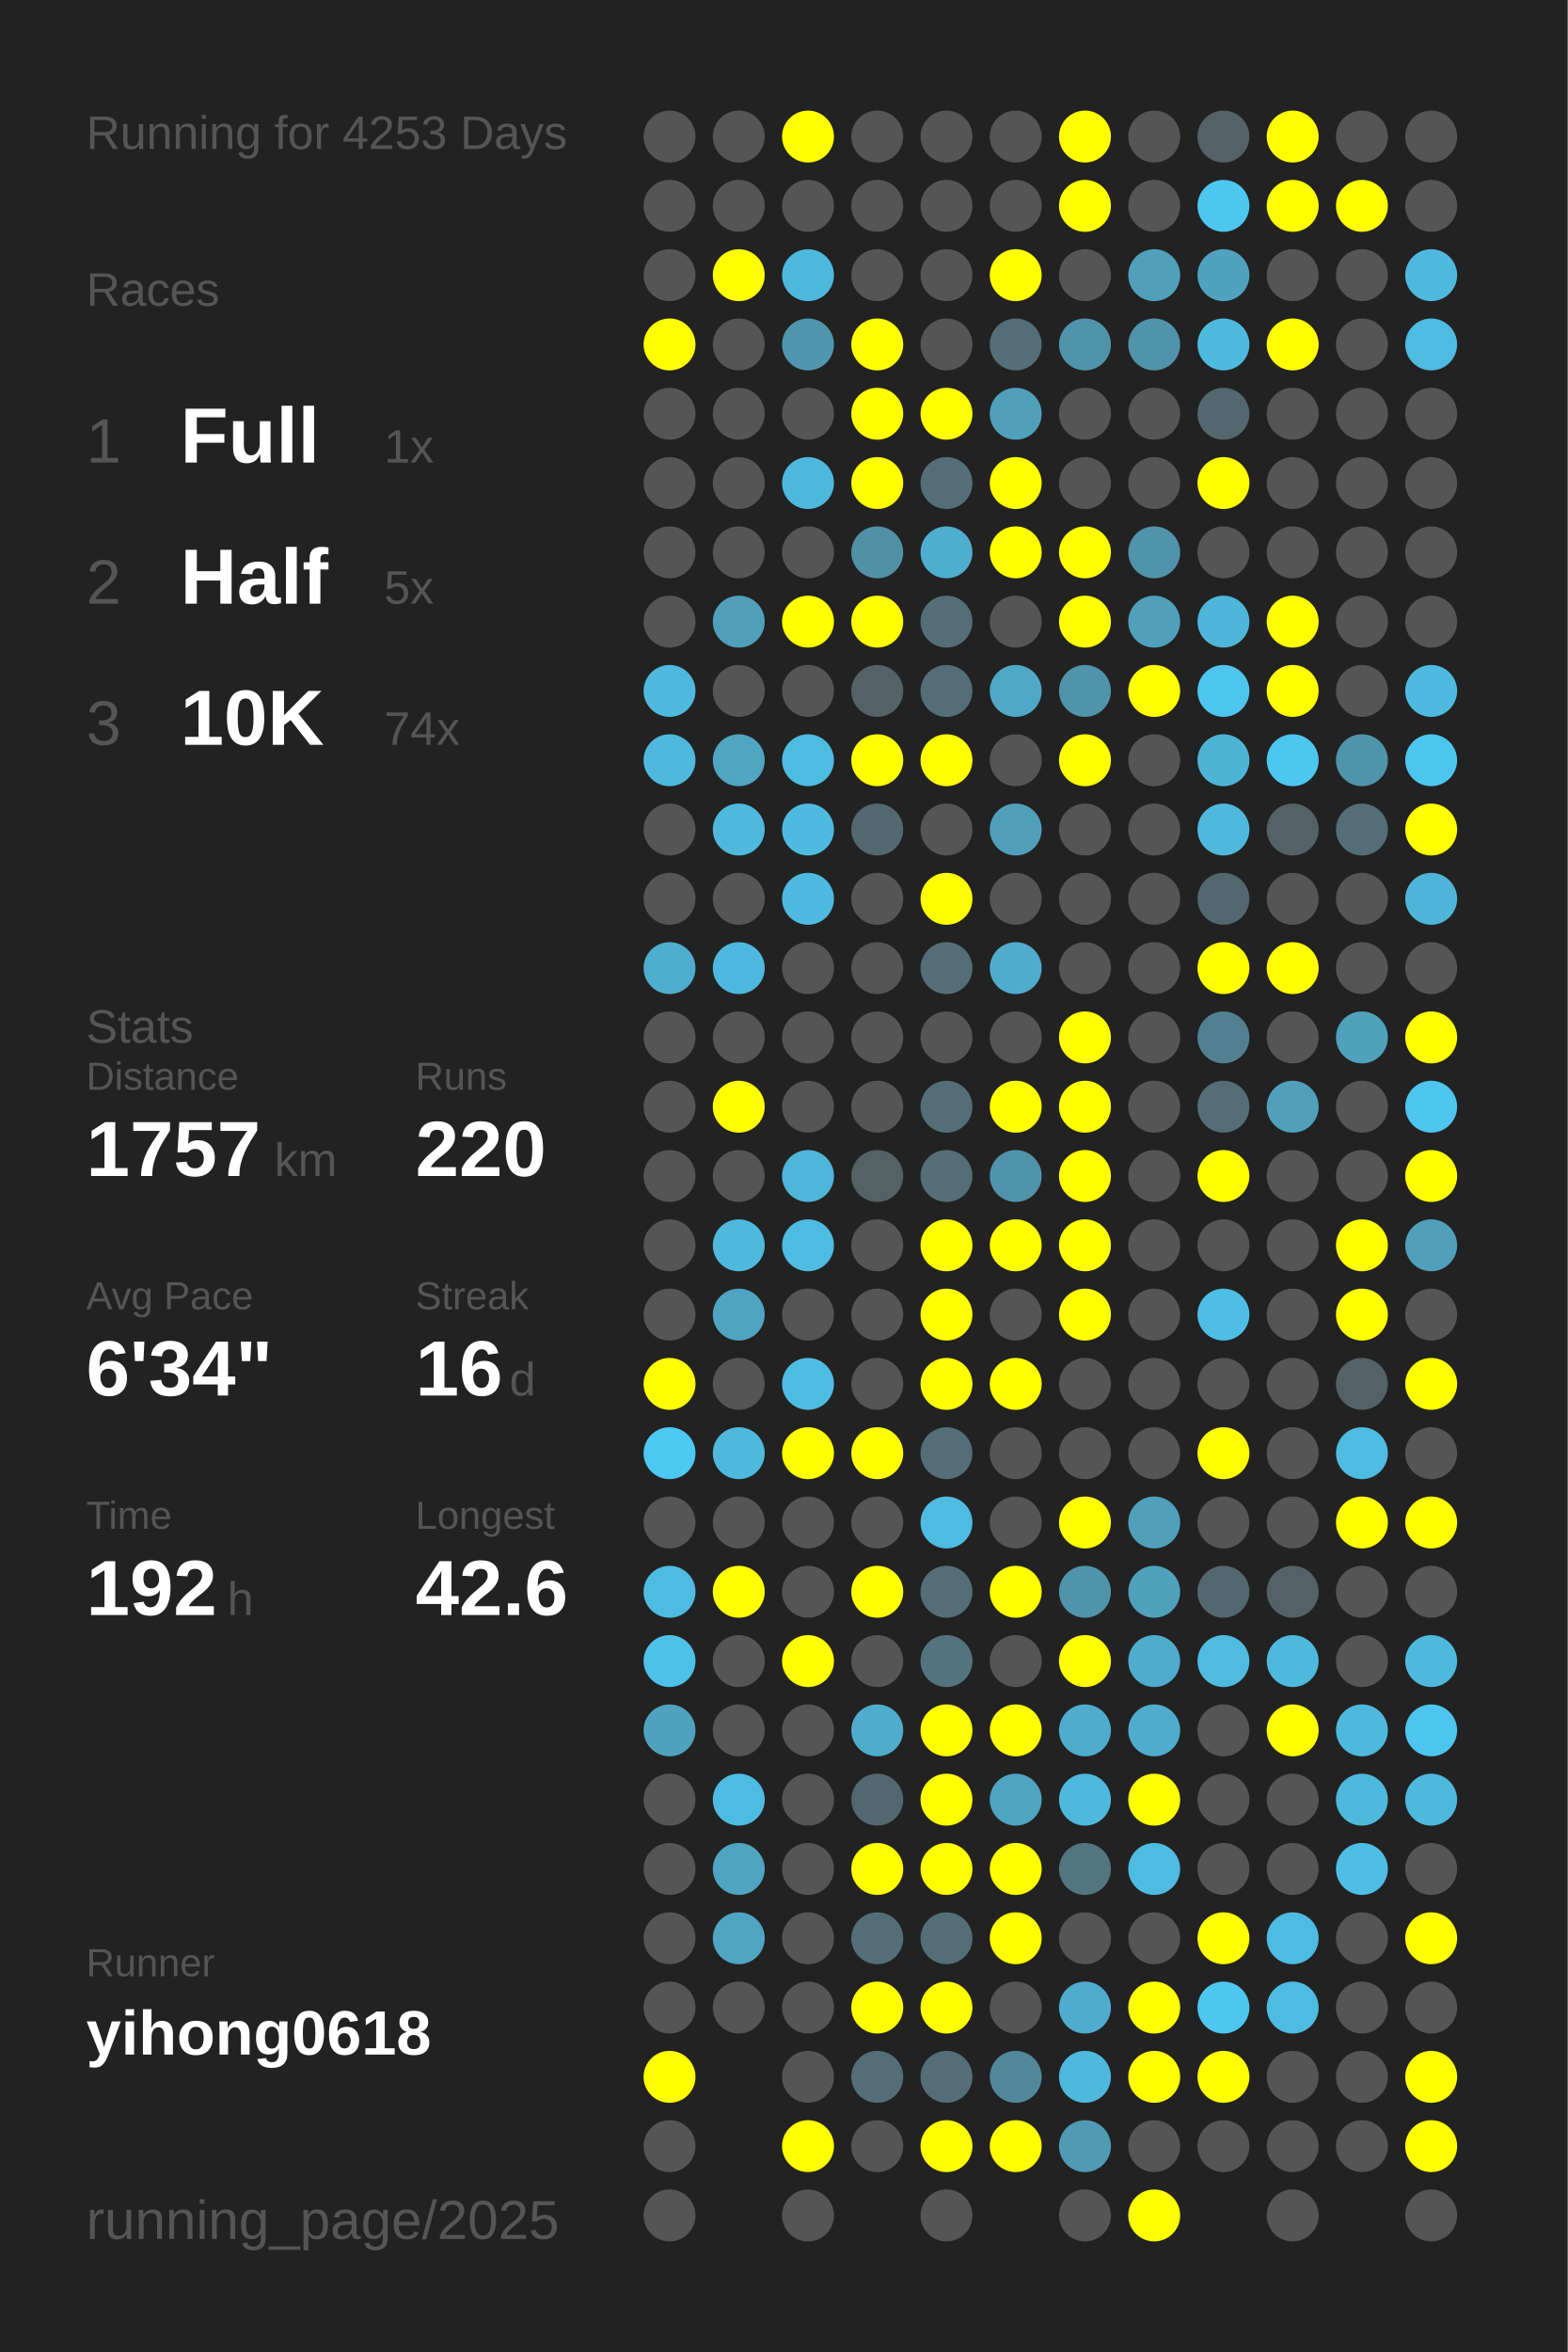
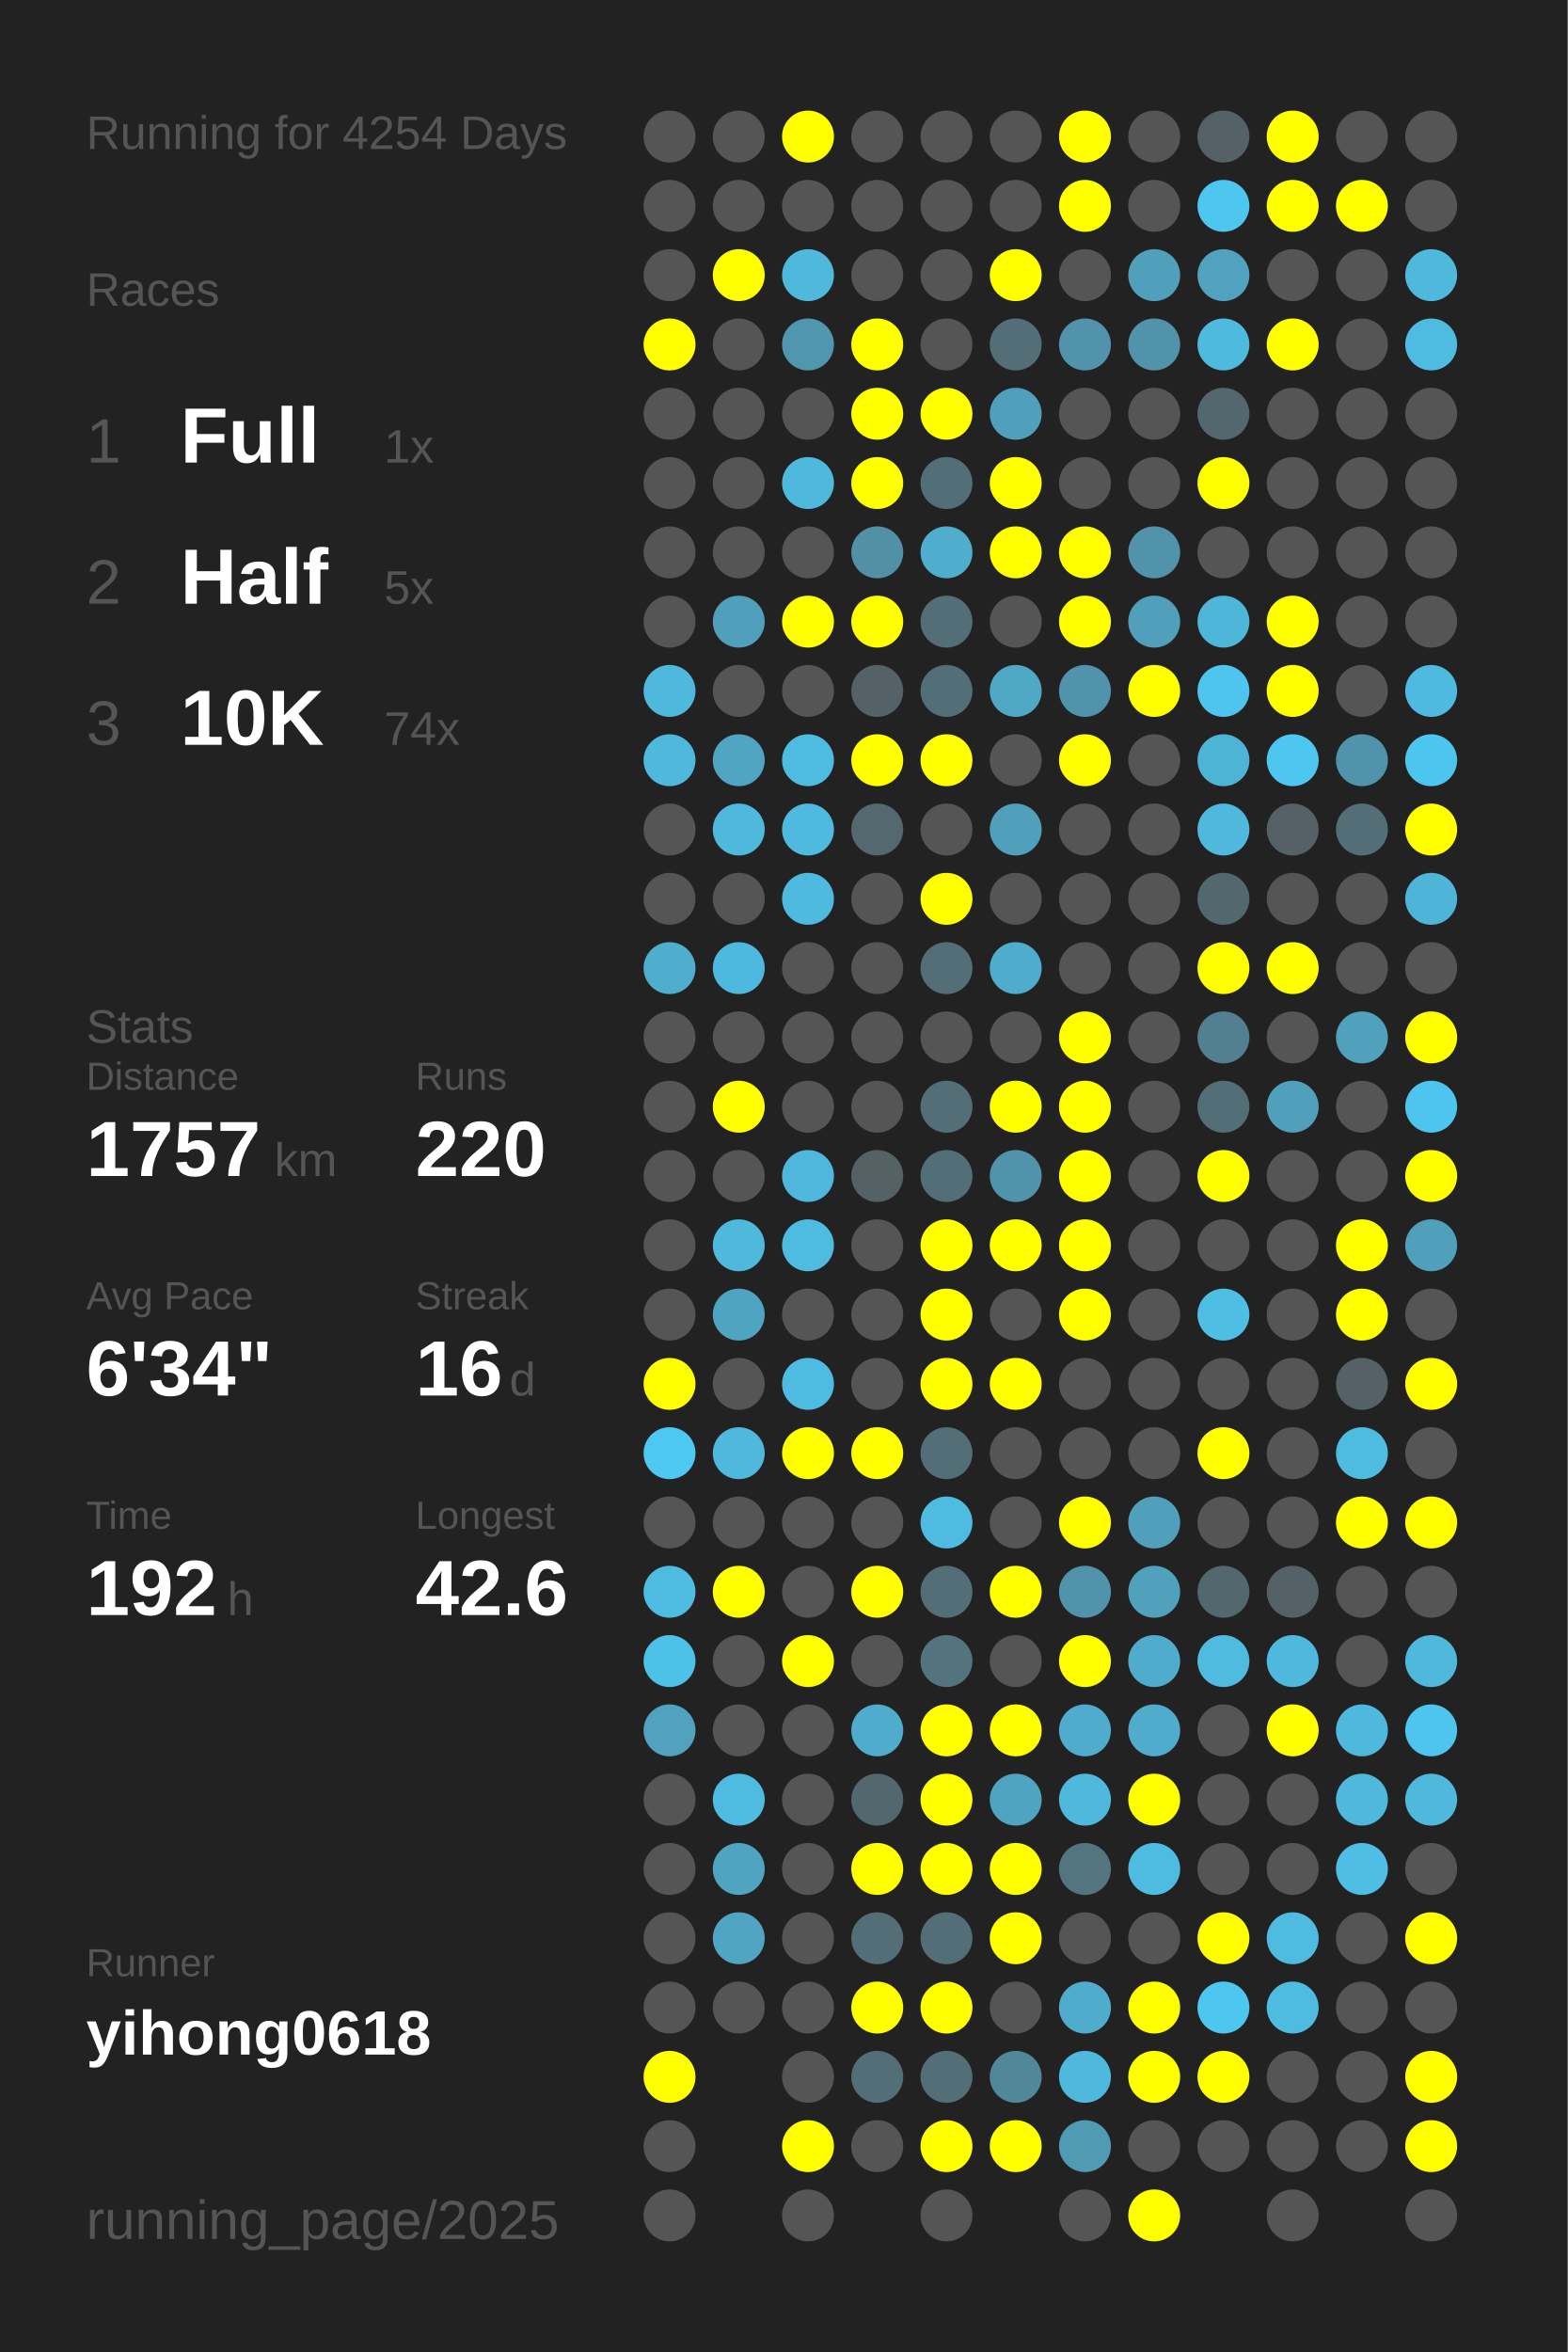
<svg xmlns="http://www.w3.org/2000/svg" baseProfile="full" height="300mm" version="1.1" viewBox="0,0,200,300" width="200mm">
  <defs />
  <rect fill="#222222" height="300" width="200" x="0" y="0" />
-   <text fill="#555555" style="font-size:6px; font-family:Arial;" x="11" y="19">Running for 4253 Days</text>
+   <text fill="#555555" style="font-size:6px; font-family:Arial;" x="11" y="19">Running for 4254 Days</text>
  <text fill="#555555" style="font-size:6px; font-family:Arial;" x="11" y="39">Races</text>
  <text fill="#555555" style="font-size:8px; font-family:Arial;" x="11" y="59">1</text>
  <text fill="#FFFFFF" style="font-size:10px; font-family:Arial; font-weight:bold;" x="23" y="59">Full</text>
  <text fill="#555555" style="font-size:6px; font-family:Arial;" x="49" y="59">1x</text>
  <text fill="#555555" style="font-size:8px; font-family:Arial;" x="11" y="77">2</text>
  <text fill="#FFFFFF" style="font-size:10px; font-family:Arial; font-weight:bold;" x="23" y="77">Half</text>
  <text fill="#555555" style="font-size:6px; font-family:Arial;" x="49" y="77">5x</text>
  <text fill="#555555" style="font-size:8px; font-family:Arial;" x="11" y="95">3</text>
  <text fill="#FFFFFF" style="font-size:10px; font-family:Arial; font-weight:bold;" x="23" y="95">10K</text>
  <text fill="#555555" style="font-size:6px; font-family:Arial;" x="49" y="95">74x</text>
  <text fill="#555555" style="font-size:6px; font-family:Arial;" x="11" y="133">Stats</text>
  <text fill="#555555" style="font-size:5px; font-family:Arial;" x="11" y="139">Distance</text>
  <text fill="#FFFFFF" style="font-size:10px; font-family:Arial; font-weight:bold;" x="11" y="150">1757</text>
  <text fill="#555555" style="font-size:6px; font-family:Arial;" x="35" y="150">km</text>
  <text fill="#555555" style="font-size:5px; font-family:Arial;" x="53" y="139">Runs</text>
  <text fill="#FFFFFF" style="font-size:10px; font-family:Arial; font-weight:bold;" x="53" y="150">220</text>
  <text fill="#555555" style="font-size:5px; font-family:Arial;" x="11" y="167">Avg Pace</text>
  <text fill="#FFFFFF" style="font-size:10px; font-family:Arial; font-weight:bold;" x="11" y="178">6'34"</text>
  <text fill="#555555" style="font-size:5px; font-family:Arial;" x="53" y="167">Streak</text>
  <text fill="#FFFFFF" style="font-size:10px; font-family:Arial; font-weight:bold;" x="53" y="178">16</text>
  <text fill="#555555" style="font-size:6px; font-family:Arial;" x="65" y="178">d</text>
  <text fill="#555555" style="font-size:5px; font-family:Arial;" x="11" y="195">Time</text>
  <text fill="#FFFFFF" style="font-size:10px; font-family:Arial; font-weight:bold;" x="11" y="206">192</text>
  <text fill="#555555" style="font-size:6px; font-family:Arial;" x="29" y="206">h</text>
  <text fill="#555555" style="font-size:5px; font-family:Arial;" x="53" y="195">Longest</text>
  <text fill="#FFFFFF" style="font-size:10px; font-family:Arial; font-weight:bold;" x="53" y="206">42.6</text>
  <text fill="#555555" style="font-size:5px; font-family:Arial;" x="11" y="252.065">Runner</text>
  <text fill="#FFFFFF" style="font-size:8px; font-family:Arial; font-weight:bold;" x="11" y="262.065">yihong0618</text>
  <text fill="#555555" style="font-size:7px; font-family:Arial;" x="11" y="285.581">running_page/2025</text>
  <circle cx="85.417" cy="17.419" fill="#555555" r="3.312" />
  <circle cx="85.417" cy="26.258" fill="#555555" r="3.312" />
  <circle cx="85.417" cy="35.097" fill="#555555" r="3.312" />
  <circle cx="85.417" cy="43.935" fill="#FFFF00" r="3.312" />
  <circle cx="85.417" cy="52.774" fill="#555555" r="3.312" />
  <circle cx="85.417" cy="61.613" fill="#555555" r="3.312" />
  <circle cx="85.417" cy="70.452" fill="#555555" r="3.312" />
  <circle cx="85.417" cy="79.29" fill="#555555" r="3.312" />
  <circle cx="85.417" cy="88.129" fill="#4eb9dd" r="3.312" />
  <circle cx="85.417" cy="96.968" fill="#4eb9dd" r="3.312" />
  <circle cx="85.417" cy="105.806" fill="#555555" r="3.312" />
  <circle cx="85.417" cy="114.645" fill="#555555" r="3.312" />
  <circle cx="85.417" cy="123.484" fill="#4fadcd" r="3.312" />
  <circle cx="85.417" cy="132.323" fill="#555555" r="3.312" />
  <circle cx="85.417" cy="141.161" fill="#555555" r="3.312" />
  <circle cx="85.417" cy="150" fill="#555555" r="3.312" />
  <circle cx="85.417" cy="158.839" fill="#555555" r="3.312" />
  <circle cx="85.417" cy="167.677" fill="#555555" r="3.312" />
  <circle cx="85.417" cy="176.516" fill="#FFFF00" r="3.312" />
  <circle cx="85.417" cy="185.355" fill="#4dc8f2" r="3.312" />
  <circle cx="85.417" cy="194.194" fill="#555555" r="3.312" />
  <circle cx="85.417" cy="203.032" fill="#4ebce1" r="3.312" />
  <circle cx="85.417" cy="211.871" fill="#4ec1e8" r="3.312" />
  <circle cx="85.417" cy="220.71" fill="#50a2be" r="3.312" />
  <circle cx="85.417" cy="229.548" fill="#555555" r="3.312" />
  <circle cx="85.417" cy="238.387" fill="#555555" r="3.312" />
  <circle cx="85.417" cy="247.226" fill="#555555" r="3.312" />
  <circle cx="85.417" cy="256.065" fill="#555555" r="3.312" />
  <circle cx="85.417" cy="264.903" fill="#FFFF00" r="3.312" />
  <circle cx="85.417" cy="273.742" fill="#555555" r="3.312" />
  <circle cx="85.417" cy="282.581" fill="#555555" r="3.312" />
  <circle cx="94.25" cy="17.419" fill="#555555" r="3.312" />
  <circle cx="94.25" cy="26.258" fill="#555555" r="3.312" />
  <circle cx="94.25" cy="35.097" fill="#FFFF00" r="3.312" />
  <circle cx="94.25" cy="43.935" fill="#555555" r="3.312" />
  <circle cx="94.25" cy="52.774" fill="#555555" r="3.312" />
  <circle cx="94.25" cy="61.613" fill="#555555" r="3.312" />
  <circle cx="94.25" cy="70.452" fill="#555555" r="3.312" />
  <circle cx="94.25" cy="79.29" fill="#50a0bb" r="3.312" />
  <circle cx="94.25" cy="88.129" fill="#555555" r="3.312" />
  <circle cx="94.25" cy="96.968" fill="#4fa5c2" r="3.312" />
  <circle cx="94.25" cy="105.806" fill="#4eb9dd" r="3.312" />
  <circle cx="94.25" cy="114.645" fill="#555555" r="3.312" />
  <circle cx="94.25" cy="123.484" fill="#4eb9de" r="3.312" />
  <circle cx="94.25" cy="132.323" fill="#555555" r="3.312" />
  <circle cx="94.25" cy="141.161" fill="#FFFF00" r="3.312" />
  <circle cx="94.25" cy="150" fill="#555555" r="3.312" />
  <circle cx="94.25" cy="158.839" fill="#4eb9dd" r="3.312" />
  <circle cx="94.25" cy="167.677" fill="#4fa4c1" r="3.312" />
  <circle cx="94.25" cy="176.516" fill="#555555" r="3.312" />
  <circle cx="94.25" cy="185.355" fill="#4eb9dd" r="3.312" />
  <circle cx="94.25" cy="194.194" fill="#555555" r="3.312" />
  <circle cx="94.25" cy="203.032" fill="#FFFF00" r="3.312" />
  <circle cx="94.25" cy="211.871" fill="#555555" r="3.312" />
  <circle cx="94.25" cy="220.71" fill="#555555" r="3.312" />
  <circle cx="94.25" cy="229.548" fill="#4ebce1" r="3.312" />
  <circle cx="94.25" cy="238.387" fill="#4fa5c1" r="3.312" />
  <circle cx="94.25" cy="247.226" fill="#4fa5c2" r="3.312" />
  <circle cx="94.25" cy="256.065" fill="#555555" r="3.312" />
  <circle cx="103.083" cy="17.419" fill="#FFFF00" r="3.312" />
  <circle cx="103.083" cy="26.258" fill="#555555" r="3.312" />
  <circle cx="103.083" cy="35.097" fill="#4eb9dd" r="3.312" />
  <circle cx="103.083" cy="43.935" fill="#5096ae" r="3.312" />
  <circle cx="103.083" cy="52.774" fill="#555555" r="3.312" />
  <circle cx="103.083" cy="61.613" fill="#4eb9dd" r="3.312" />
  <circle cx="103.083" cy="70.452" fill="#555555" r="3.312" />
  <circle cx="103.083" cy="79.29" fill="#FFFF00" r="3.312" />
  <circle cx="103.083" cy="88.129" fill="#555555" r="3.312" />
  <circle cx="103.083" cy="96.968" fill="#4ebbe0" r="3.312" />
  <circle cx="103.083" cy="105.806" fill="#4ebadf" r="3.312" />
  <circle cx="103.083" cy="114.645" fill="#4ebadf" r="3.312" />
  <circle cx="103.083" cy="123.484" fill="#555555" r="3.312" />
  <circle cx="103.083" cy="132.323" fill="#555555" r="3.312" />
  <circle cx="103.083" cy="141.161" fill="#555555" r="3.312" />
  <circle cx="103.083" cy="150" fill="#4eb7db" r="3.312" />
  <circle cx="103.083" cy="158.839" fill="#4ebbe0" r="3.312" />
  <circle cx="103.083" cy="167.677" fill="#555555" r="3.312" />
  <circle cx="103.083" cy="176.516" fill="#4ebce1" r="3.312" />
  <circle cx="103.083" cy="185.355" fill="#FFFF00" r="3.312" />
  <circle cx="103.083" cy="194.194" fill="#555555" r="3.312" />
  <circle cx="103.083" cy="203.032" fill="#555555" r="3.312" />
  <circle cx="103.083" cy="211.871" fill="#FFFF00" r="3.312" />
  <circle cx="103.083" cy="220.71" fill="#555555" r="3.312" />
  <circle cx="103.083" cy="229.548" fill="#555555" r="3.312" />
  <circle cx="103.083" cy="238.387" fill="#555555" r="3.312" />
  <circle cx="103.083" cy="247.226" fill="#555555" r="3.312" />
  <circle cx="103.083" cy="256.065" fill="#555555" r="3.312" />
  <circle cx="103.083" cy="264.903" fill="#555555" r="3.312" />
  <circle cx="103.083" cy="273.742" fill="#FFFF00" r="3.312" />
  <circle cx="103.083" cy="282.581" fill="#555555" r="3.312" />
  <circle cx="111.917" cy="17.419" fill="#555555" r="3.312" />
  <circle cx="111.917" cy="26.258" fill="#555555" r="3.312" />
  <circle cx="111.917" cy="35.097" fill="#555555" r="3.312" />
  <circle cx="111.917" cy="43.935" fill="#FFFF00" r="3.312" />
  <circle cx="111.917" cy="52.774" fill="#FFFF00" r="3.312" />
  <circle cx="111.917" cy="61.613" fill="#FFFF00" r="3.312" />
  <circle cx="111.917" cy="70.452" fill="#5190a5" r="3.312" />
  <circle cx="111.917" cy="79.29" fill="#FFFF00" r="3.312" />
  <circle cx="111.917" cy="88.129" fill="#546166" r="3.312" />
  <circle cx="111.917" cy="96.968" fill="#FFFF00" r="3.312" />
  <circle cx="111.917" cy="105.806" fill="#53686f" r="3.312" />
  <circle cx="111.917" cy="114.645" fill="#555555" r="3.312" />
  <circle cx="111.917" cy="123.484" fill="#555555" r="3.312" />
  <circle cx="111.917" cy="132.323" fill="#555555" r="3.312" />
  <circle cx="111.917" cy="141.161" fill="#555555" r="3.312" />
  <circle cx="111.917" cy="150" fill="#546266" r="3.312" />
  <circle cx="111.917" cy="158.839" fill="#555555" r="3.312" />
  <circle cx="111.917" cy="167.677" fill="#555555" r="3.312" />
  <circle cx="111.917" cy="176.516" fill="#555555" r="3.312" />
  <circle cx="111.917" cy="185.355" fill="#FFFF00" r="3.312" />
  <circle cx="111.917" cy="194.194" fill="#555555" r="3.312" />
  <circle cx="111.917" cy="203.032" fill="#FFFF00" r="3.312" />
  <circle cx="111.917" cy="211.871" fill="#555555" r="3.312" />
  <circle cx="111.917" cy="220.71" fill="#4faccc" r="3.312" />
  <circle cx="111.917" cy="229.548" fill="#53676e" r="3.312" />
  <circle cx="111.917" cy="238.387" fill="#FFFF00" r="3.312" />
  <circle cx="111.917" cy="247.226" fill="#536e77" r="3.312" />
  <circle cx="111.917" cy="256.065" fill="#FFFF00" r="3.312" />
  <circle cx="111.917" cy="264.903" fill="#536e77" r="3.312" />
  <circle cx="111.917" cy="273.742" fill="#555555" r="3.312" />
  <circle cx="120.75" cy="17.419" fill="#555555" r="3.312" />
  <circle cx="120.75" cy="26.258" fill="#555555" r="3.312" />
  <circle cx="120.75" cy="35.097" fill="#555555" r="3.312" />
  <circle cx="120.75" cy="43.935" fill="#555555" r="3.312" />
  <circle cx="120.75" cy="52.774" fill="#FFFF00" r="3.312" />
  <circle cx="120.75" cy="61.613" fill="#536e77" r="3.312" />
  <circle cx="120.75" cy="70.452" fill="#4fadcd" r="3.312" />
  <circle cx="120.75" cy="79.29" fill="#536e77" r="3.312" />
  <circle cx="120.75" cy="88.129" fill="#536e77" r="3.312" />
  <circle cx="120.75" cy="96.968" fill="#FFFF00" r="3.312" />
  <circle cx="120.75" cy="105.806" fill="#555555" r="3.312" />
  <circle cx="120.75" cy="114.645" fill="#FFFF00" r="3.312" />
  <circle cx="120.75" cy="123.484" fill="#536e77" r="3.312" />
  <circle cx="120.75" cy="132.323" fill="#555555" r="3.312" />
  <circle cx="120.75" cy="141.161" fill="#536e77" r="3.312" />
  <circle cx="120.75" cy="150" fill="#536e77" r="3.312" />
  <circle cx="120.75" cy="158.839" fill="#FFFF00" r="3.312" />
  <circle cx="120.75" cy="167.677" fill="#FFFF00" r="3.312" />
  <circle cx="120.75" cy="176.516" fill="#FFFF00" r="3.312" />
  <circle cx="120.75" cy="185.355" fill="#536e77" r="3.312" />
  <circle cx="120.75" cy="194.194" fill="#4ebbe1" r="3.312" />
  <circle cx="120.75" cy="203.032" fill="#536e77" r="3.312" />
  <circle cx="120.75" cy="211.871" fill="#53747f" r="3.312" />
  <circle cx="120.75" cy="220.71" fill="#FFFF00" r="3.312" />
  <circle cx="120.75" cy="229.548" fill="#FFFF00" r="3.312" />
  <circle cx="120.75" cy="238.387" fill="#FFFF00" r="3.312" />
  <circle cx="120.75" cy="247.226" fill="#536e77" r="3.312" />
  <circle cx="120.75" cy="256.065" fill="#FFFF00" r="3.312" />
  <circle cx="120.75" cy="264.903" fill="#536e77" r="3.312" />
  <circle cx="120.75" cy="273.742" fill="#FFFF00" r="3.312" />
  <circle cx="120.75" cy="282.581" fill="#555555" r="3.312" />
  <circle cx="129.583" cy="17.419" fill="#555555" r="3.312" />
  <circle cx="129.583" cy="26.258" fill="#555555" r="3.312" />
  <circle cx="129.583" cy="35.097" fill="#FFFF00" r="3.312" />
  <circle cx="129.583" cy="43.935" fill="#536e77" r="3.312" />
  <circle cx="129.583" cy="52.774" fill="#50a0bb" r="3.312" />
  <circle cx="129.583" cy="61.613" fill="#FFFF00" r="3.312" />
  <circle cx="129.583" cy="70.452" fill="#FFFF00" r="3.312" />
  <circle cx="129.583" cy="79.29" fill="#555555" r="3.312" />
  <circle cx="129.583" cy="88.129" fill="#4fa8c6" r="3.312" />
  <circle cx="129.583" cy="96.968" fill="#555555" r="3.312" />
  <circle cx="129.583" cy="105.806" fill="#50a0bc" r="3.312" />
  <circle cx="129.583" cy="114.645" fill="#555555" r="3.312" />
  <circle cx="129.583" cy="123.484" fill="#4faccc" r="3.312" />
  <circle cx="129.583" cy="132.323" fill="#555555" r="3.312" />
  <circle cx="129.583" cy="141.161" fill="#FFFF00" r="3.312" />
  <circle cx="129.583" cy="150" fill="#5093aa" r="3.312" />
  <circle cx="129.583" cy="158.839" fill="#FFFF00" r="3.312" />
  <circle cx="129.583" cy="167.677" fill="#555555" r="3.312" />
  <circle cx="129.583" cy="176.516" fill="#FFFF00" r="3.312" />
  <circle cx="129.583" cy="185.355" fill="#555555" r="3.312" />
  <circle cx="129.583" cy="194.194" fill="#555555" r="3.312" />
  <circle cx="129.583" cy="203.032" fill="#FFFF00" r="3.312" />
  <circle cx="129.583" cy="211.871" fill="#555555" r="3.312" />
  <circle cx="129.583" cy="220.71" fill="#FFFF00" r="3.312" />
  <circle cx="129.583" cy="229.548" fill="#4fa4c1" r="3.312" />
  <circle cx="129.583" cy="238.387" fill="#FFFF00" r="3.312" />
  <circle cx="129.583" cy="247.226" fill="#FFFF00" r="3.312" />
  <circle cx="129.583" cy="256.065" fill="#555555" r="3.312" />
  <circle cx="129.583" cy="264.903" fill="#518799" r="3.312" />
  <circle cx="129.583" cy="273.742" fill="#FFFF00" r="3.312" />
  <circle cx="138.417" cy="17.419" fill="#FFFF00" r="3.312" />
  <circle cx="138.417" cy="26.258" fill="#FFFF00" r="3.312" />
  <circle cx="138.417" cy="35.097" fill="#555555" r="3.312" />
  <circle cx="138.417" cy="43.935" fill="#5093aa" r="3.312" />
  <circle cx="138.417" cy="52.774" fill="#555555" r="3.312" />
  <circle cx="138.417" cy="61.613" fill="#555555" r="3.312" />
  <circle cx="138.417" cy="70.452" fill="#FFFF00" r="3.312" />
  <circle cx="138.417" cy="79.29" fill="#FFFF00" r="3.312" />
  <circle cx="138.417" cy="88.129" fill="#5093aa" r="3.312" />
  <circle cx="138.417" cy="96.968" fill="#FFFF00" r="3.312" />
  <circle cx="138.417" cy="105.806" fill="#555555" r="3.312" />
  <circle cx="138.417" cy="114.645" fill="#555555" r="3.312" />
  <circle cx="138.417" cy="123.484" fill="#555555" r="3.312" />
  <circle cx="138.417" cy="132.323" fill="#FFFF00" r="3.312" />
  <circle cx="138.417" cy="141.161" fill="#FFFF00" r="3.312" />
  <circle cx="138.417" cy="150" fill="#FFFF00" r="3.312" />
  <circle cx="138.417" cy="158.839" fill="#FFFF00" r="3.312" />
  <circle cx="138.417" cy="167.677" fill="#FFFF00" r="3.312" />
  <circle cx="138.417" cy="176.516" fill="#555555" r="3.312" />
  <circle cx="138.417" cy="185.355" fill="#555555" r="3.312" />
  <circle cx="138.417" cy="194.194" fill="#FFFF00" r="3.312" />
  <circle cx="138.417" cy="203.032" fill="#5093aa" r="3.312" />
  <circle cx="138.417" cy="211.871" fill="#FFFF00" r="3.312" />
  <circle cx="138.417" cy="220.71" fill="#4faccc" r="3.312" />
  <circle cx="138.417" cy="229.548" fill="#4eb9dd" r="3.312" />
  <circle cx="138.417" cy="238.387" fill="#527580" r="3.312" />
  <circle cx="138.417" cy="247.226" fill="#555555" r="3.312" />
  <circle cx="138.417" cy="256.065" fill="#4faccc" r="3.312" />
  <circle cx="138.417" cy="264.903" fill="#4eb9dd" r="3.312" />
  <circle cx="138.417" cy="273.742" fill="#509ab4" r="3.312" />
  <circle cx="138.417" cy="282.581" fill="#555555" r="3.312" />
  <circle cx="147.25" cy="17.419" fill="#555555" r="3.312" />
  <circle cx="147.25" cy="26.258" fill="#555555" r="3.312" />
  <circle cx="147.25" cy="35.097" fill="#50a0bb" r="3.312" />
  <circle cx="147.25" cy="43.935" fill="#5093aa" r="3.312" />
  <circle cx="147.25" cy="52.774" fill="#555555" r="3.312" />
  <circle cx="147.25" cy="61.613" fill="#555555" r="3.312" />
  <circle cx="147.25" cy="70.452" fill="#5193aa" r="3.312" />
  <circle cx="147.25" cy="79.29" fill="#50a0bb" r="3.312" />
  <circle cx="147.25" cy="88.129" fill="#FFFF00" r="3.312" />
  <circle cx="147.25" cy="96.968" fill="#555555" r="3.312" />
  <circle cx="147.25" cy="105.806" fill="#555555" r="3.312" />
  <circle cx="147.25" cy="114.645" fill="#555555" r="3.312" />
  <circle cx="147.25" cy="123.484" fill="#555555" r="3.312" />
  <circle cx="147.25" cy="132.323" fill="#555555" r="3.312" />
  <circle cx="147.25" cy="141.161" fill="#555555" r="3.312" />
  <circle cx="147.25" cy="150" fill="#555555" r="3.312" />
  <circle cx="147.25" cy="158.839" fill="#555555" r="3.312" />
  <circle cx="147.25" cy="167.677" fill="#555555" r="3.312" />
  <circle cx="147.25" cy="176.516" fill="#555555" r="3.312" />
  <circle cx="147.25" cy="185.355" fill="#555555" r="3.312" />
  <circle cx="147.25" cy="194.194" fill="#50a0bb" r="3.312" />
  <circle cx="147.25" cy="203.032" fill="#50a1bc" r="3.312" />
  <circle cx="147.25" cy="211.871" fill="#4faccc" r="3.312" />
  <circle cx="147.25" cy="220.71" fill="#4faccc" r="3.312" />
  <circle cx="147.25" cy="229.548" fill="#FFFF00" r="3.312" />
  <circle cx="147.25" cy="238.387" fill="#4ebbe0" r="3.312" />
  <circle cx="147.25" cy="247.226" fill="#555555" r="3.312" />
  <circle cx="147.25" cy="256.065" fill="#FFFF00" r="3.312" />
  <circle cx="147.25" cy="264.903" fill="#FFFF00" r="3.312" />
  <circle cx="147.25" cy="273.742" fill="#555555" r="3.312" />
  <circle cx="147.25" cy="282.581" fill="#FFFF00" r="3.312" />
  <circle cx="156.083" cy="17.419" fill="#546166" r="3.312" />
  <circle cx="156.083" cy="26.258" fill="#4dc6f0" r="3.312" />
  <circle cx="156.083" cy="35.097" fill="#50a2be" r="3.312" />
  <circle cx="156.083" cy="43.935" fill="#4ebade" r="3.312" />
  <circle cx="156.083" cy="52.774" fill="#53676e" r="3.312" />
  <circle cx="156.083" cy="61.613" fill="#FFFF00" r="3.312" />
  <circle cx="156.083" cy="70.452" fill="#555555" r="3.312" />
  <circle cx="156.083" cy="79.29" fill="#4eb6d9" r="3.312" />
  <circle cx="156.083" cy="88.129" fill="#4dc5ee" r="3.312" />
  <circle cx="156.083" cy="96.968" fill="#4eb4d6" r="3.312" />
  <circle cx="156.083" cy="105.806" fill="#4eb9dd" r="3.312" />
  <circle cx="156.083" cy="114.645" fill="#53676e" r="3.312" />
  <circle cx="156.083" cy="123.484" fill="#FFFF00" r="3.312" />
  <circle cx="156.083" cy="132.323" fill="#528090" r="3.312" />
  <circle cx="156.083" cy="141.161" fill="#536e77" r="3.312" />
  <circle cx="156.083" cy="150" fill="#FFFF00" r="3.312" />
  <circle cx="156.083" cy="158.839" fill="#555555" r="3.312" />
  <circle cx="156.083" cy="167.677" fill="#4ebee5" r="3.312" />
  <circle cx="156.083" cy="176.516" fill="#555555" r="3.312" />
  <circle cx="156.083" cy="185.355" fill="#FFFF00" r="3.312" />
  <circle cx="156.083" cy="194.194" fill="#555555" r="3.312" />
  <circle cx="156.083" cy="203.032" fill="#53676e" r="3.312" />
  <circle cx="156.083" cy="211.871" fill="#4ebbdf" r="3.312" />
  <circle cx="156.083" cy="220.71" fill="#555555" r="3.312" />
  <circle cx="156.083" cy="229.548" fill="#555555" r="3.312" />
  <circle cx="156.083" cy="238.387" fill="#555555" r="3.312" />
  <circle cx="156.083" cy="247.226" fill="#FFFF00" r="3.312" />
  <circle cx="156.083" cy="256.065" fill="#4dc7f0" r="3.312" />
  <circle cx="156.083" cy="264.903" fill="#FFFF00" r="3.312" />
  <circle cx="156.083" cy="273.742" fill="#555555" r="3.312" />
  <circle cx="164.917" cy="17.419" fill="#FFFF00" r="3.312" />
  <circle cx="164.917" cy="26.258" fill="#FFFF00" r="3.312" />
  <circle cx="164.917" cy="35.097" fill="#555555" r="3.312" />
  <circle cx="164.917" cy="43.935" fill="#FFFF00" r="3.312" />
  <circle cx="164.917" cy="52.774" fill="#555555" r="3.312" />
  <circle cx="164.917" cy="61.613" fill="#555555" r="3.312" />
  <circle cx="164.917" cy="70.452" fill="#555555" r="3.312" />
  <circle cx="164.917" cy="79.29" fill="#FFFF00" r="3.312" />
  <circle cx="164.917" cy="88.129" fill="#FFFF00" r="3.312" />
  <circle cx="164.917" cy="96.968" fill="#4dc7f0" r="3.312" />
  <circle cx="164.917" cy="105.806" fill="#546166" r="3.312" />
  <circle cx="164.917" cy="114.645" fill="#555555" r="3.312" />
  <circle cx="164.917" cy="123.484" fill="#FFFF00" r="3.312" />
  <circle cx="164.917" cy="132.323" fill="#555555" r="3.312" />
  <circle cx="164.917" cy="141.161" fill="#50a0bb" r="3.312" />
  <circle cx="164.917" cy="150" fill="#555555" r="3.312" />
  <circle cx="164.917" cy="158.839" fill="#555555" r="3.312" />
  <circle cx="164.917" cy="167.677" fill="#555555" r="3.312" />
  <circle cx="164.917" cy="176.516" fill="#555555" r="3.312" />
  <circle cx="164.917" cy="185.355" fill="#555555" r="3.312" />
  <circle cx="164.917" cy="194.194" fill="#555555" r="3.312" />
  <circle cx="164.917" cy="203.032" fill="#546267" r="3.312" />
  <circle cx="164.917" cy="211.871" fill="#4eb9dd" r="3.312" />
  <circle cx="164.917" cy="220.71" fill="#FFFF00" r="3.312" />
  <circle cx="164.917" cy="229.548" fill="#555555" r="3.312" />
  <circle cx="164.917" cy="238.387" fill="#555555" r="3.312" />
  <circle cx="164.917" cy="247.226" fill="#4ebbe0" r="3.312" />
  <circle cx="164.917" cy="256.065" fill="#4ebbe0" r="3.312" />
  <circle cx="164.917" cy="264.903" fill="#555555" r="3.312" />
  <circle cx="164.917" cy="273.742" fill="#555555" r="3.312" />
  <circle cx="164.917" cy="282.581" fill="#555555" r="3.312" />
  <circle cx="173.75" cy="17.419" fill="#555555" r="3.312" />
  <circle cx="173.75" cy="26.258" fill="#FFFF00" r="3.312" />
  <circle cx="173.75" cy="35.097" fill="#555555" r="3.312" />
  <circle cx="173.75" cy="43.935" fill="#555555" r="3.312" />
  <circle cx="173.75" cy="52.774" fill="#555555" r="3.312" />
  <circle cx="173.75" cy="61.613" fill="#555555" r="3.312" />
  <circle cx="173.75" cy="70.452" fill="#555555" r="3.312" />
  <circle cx="173.75" cy="79.29" fill="#555555" r="3.312" />
  <circle cx="173.75" cy="88.129" fill="#555555" r="3.312" />
  <circle cx="173.75" cy="96.968" fill="#5094ab" r="3.312" />
  <circle cx="173.75" cy="105.806" fill="#536e77" r="3.312" />
  <circle cx="173.75" cy="114.645" fill="#555555" r="3.312" />
  <circle cx="173.75" cy="123.484" fill="#555555" r="3.312" />
  <circle cx="173.75" cy="132.323" fill="#50a1bc" r="3.312" />
  <circle cx="173.75" cy="141.161" fill="#555555" r="3.312" />
  <circle cx="173.75" cy="150" fill="#555555" r="3.312" />
  <circle cx="173.75" cy="158.839" fill="#FFFF00" r="3.312" />
  <circle cx="173.75" cy="167.677" fill="#FFFF00" r="3.312" />
  <circle cx="173.75" cy="176.516" fill="#546166" r="3.312" />
  <circle cx="173.75" cy="185.355" fill="#4ebbe0" r="3.312" />
  <circle cx="173.75" cy="194.194" fill="#FFFF00" r="3.312" />
  <circle cx="173.75" cy="203.032" fill="#555555" r="3.312" />
  <circle cx="173.75" cy="211.871" fill="#555555" r="3.312" />
  <circle cx="173.75" cy="220.71" fill="#4eb9dd" r="3.312" />
  <circle cx="173.75" cy="229.548" fill="#4eb9dd" r="3.312" />
  <circle cx="173.75" cy="238.387" fill="#4ebee4" r="3.312" />
  <circle cx="173.75" cy="247.226" fill="#555555" r="3.312" />
  <circle cx="173.75" cy="256.065" fill="#555555" r="3.312" />
  <circle cx="173.75" cy="264.903" fill="#555555" r="3.312" />
  <circle cx="173.75" cy="273.742" fill="#555555" r="3.312" />
  <circle cx="182.583" cy="17.419" fill="#555555" r="3.312" />
  <circle cx="182.583" cy="26.258" fill="#555555" r="3.312" />
  <circle cx="182.583" cy="35.097" fill="#4eb9dd" r="3.312" />
  <circle cx="182.583" cy="43.935" fill="#4ebbe0" r="3.312" />
  <circle cx="182.583" cy="52.774" fill="#555555" r="3.312" />
  <circle cx="182.583" cy="61.613" fill="#555555" r="3.312" />
  <circle cx="182.583" cy="70.452" fill="#555555" r="3.312" />
  <circle cx="182.583" cy="79.29" fill="#555555" r="3.312" />
  <circle cx="182.583" cy="88.129" fill="#4ebadf" r="3.312" />
  <circle cx="182.583" cy="96.968" fill="#4dc6ef" r="3.312" />
  <circle cx="182.583" cy="105.806" fill="#FFFF00" r="3.312" />
  <circle cx="182.583" cy="114.645" fill="#4eb5d8" r="3.312" />
  <circle cx="182.583" cy="123.484" fill="#555555" r="3.312" />
  <circle cx="182.583" cy="132.323" fill="#FFFF00" r="3.312" />
  <circle cx="182.583" cy="141.161" fill="#4dc5ee" r="3.312" />
  <circle cx="182.583" cy="150" fill="#FFFF00" r="3.312" />
  <circle cx="182.583" cy="158.839" fill="#50a0bb" r="3.312" />
  <circle cx="182.583" cy="167.677" fill="#555555" r="3.312" />
  <circle cx="182.583" cy="176.516" fill="#FFFF00" r="3.312" />
  <circle cx="182.583" cy="185.355" fill="#555555" r="3.312" />
  <circle cx="182.583" cy="194.194" fill="#FFFF00" r="3.312" />
  <circle cx="182.583" cy="203.032" fill="#555555" r="3.312" />
  <circle cx="182.583" cy="211.871" fill="#4eb9dd" r="3.312" />
  <circle cx="182.583" cy="220.71" fill="#4dc5ee" r="3.312" />
  <circle cx="182.583" cy="229.548" fill="#4eb9dd" r="3.312" />
  <circle cx="182.583" cy="238.387" fill="#555555" r="3.312" />
  <circle cx="182.583" cy="247.226" fill="#FFFF00" r="3.312" />
  <circle cx="182.583" cy="256.065" fill="#555555" r="3.312" />
  <circle cx="182.583" cy="264.903" fill="#FFFF00" r="3.312" />
  <circle cx="182.583" cy="273.742" fill="#FFFF00" r="3.312" />
  <circle cx="182.583" cy="282.581" fill="#555555" r="3.312" />
</svg>
